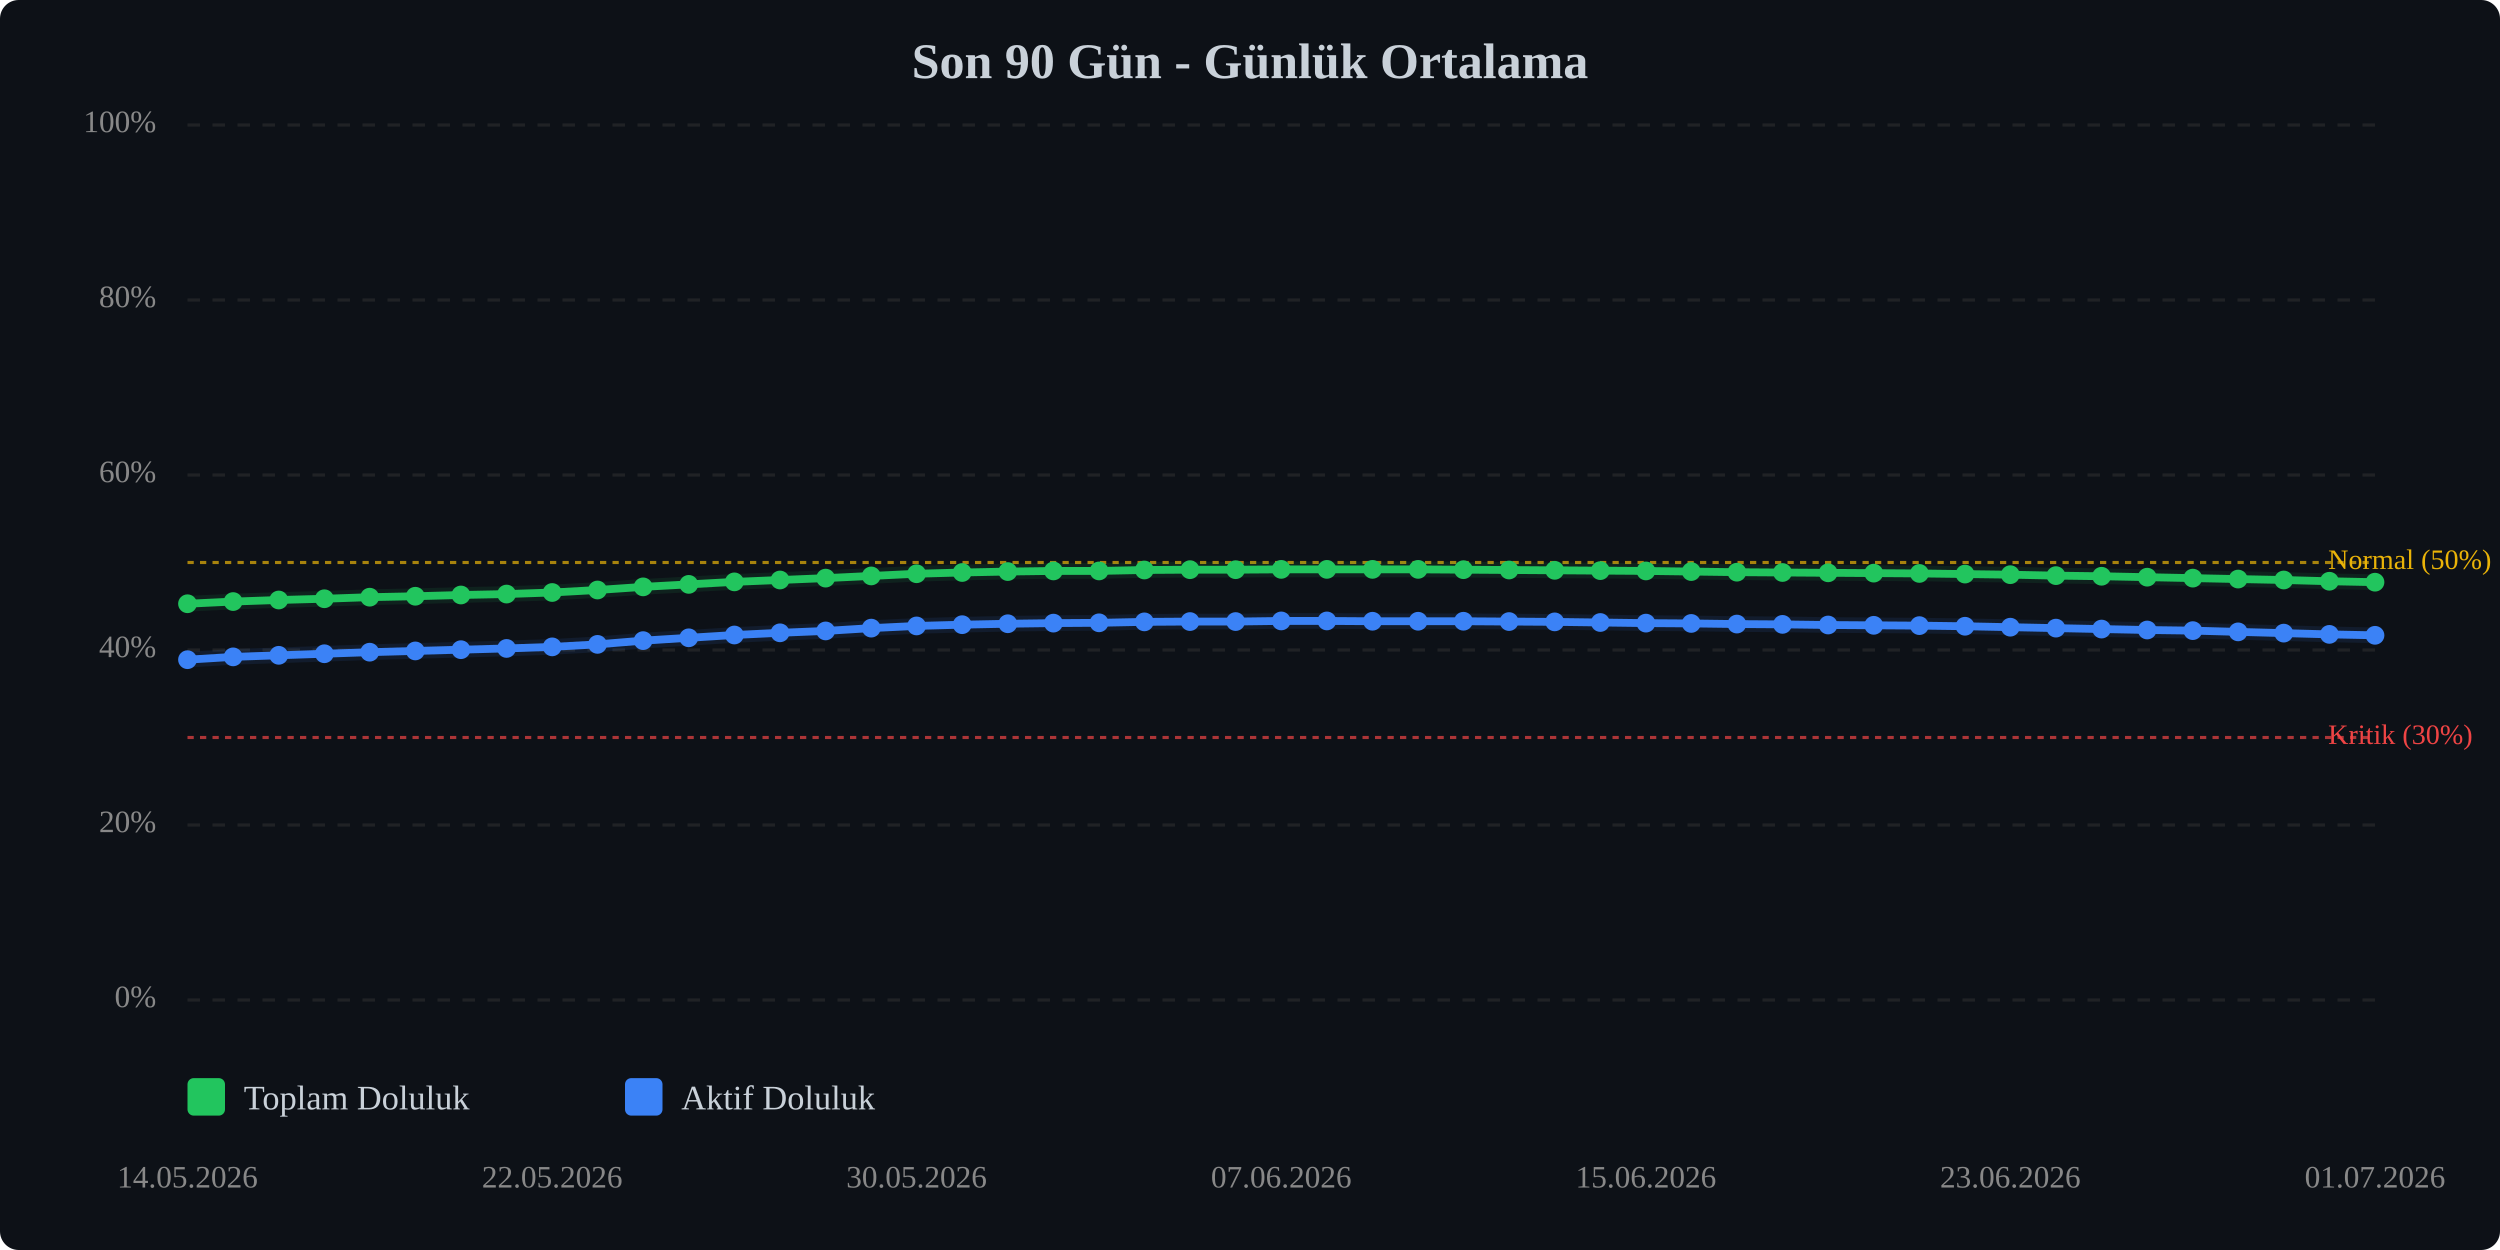
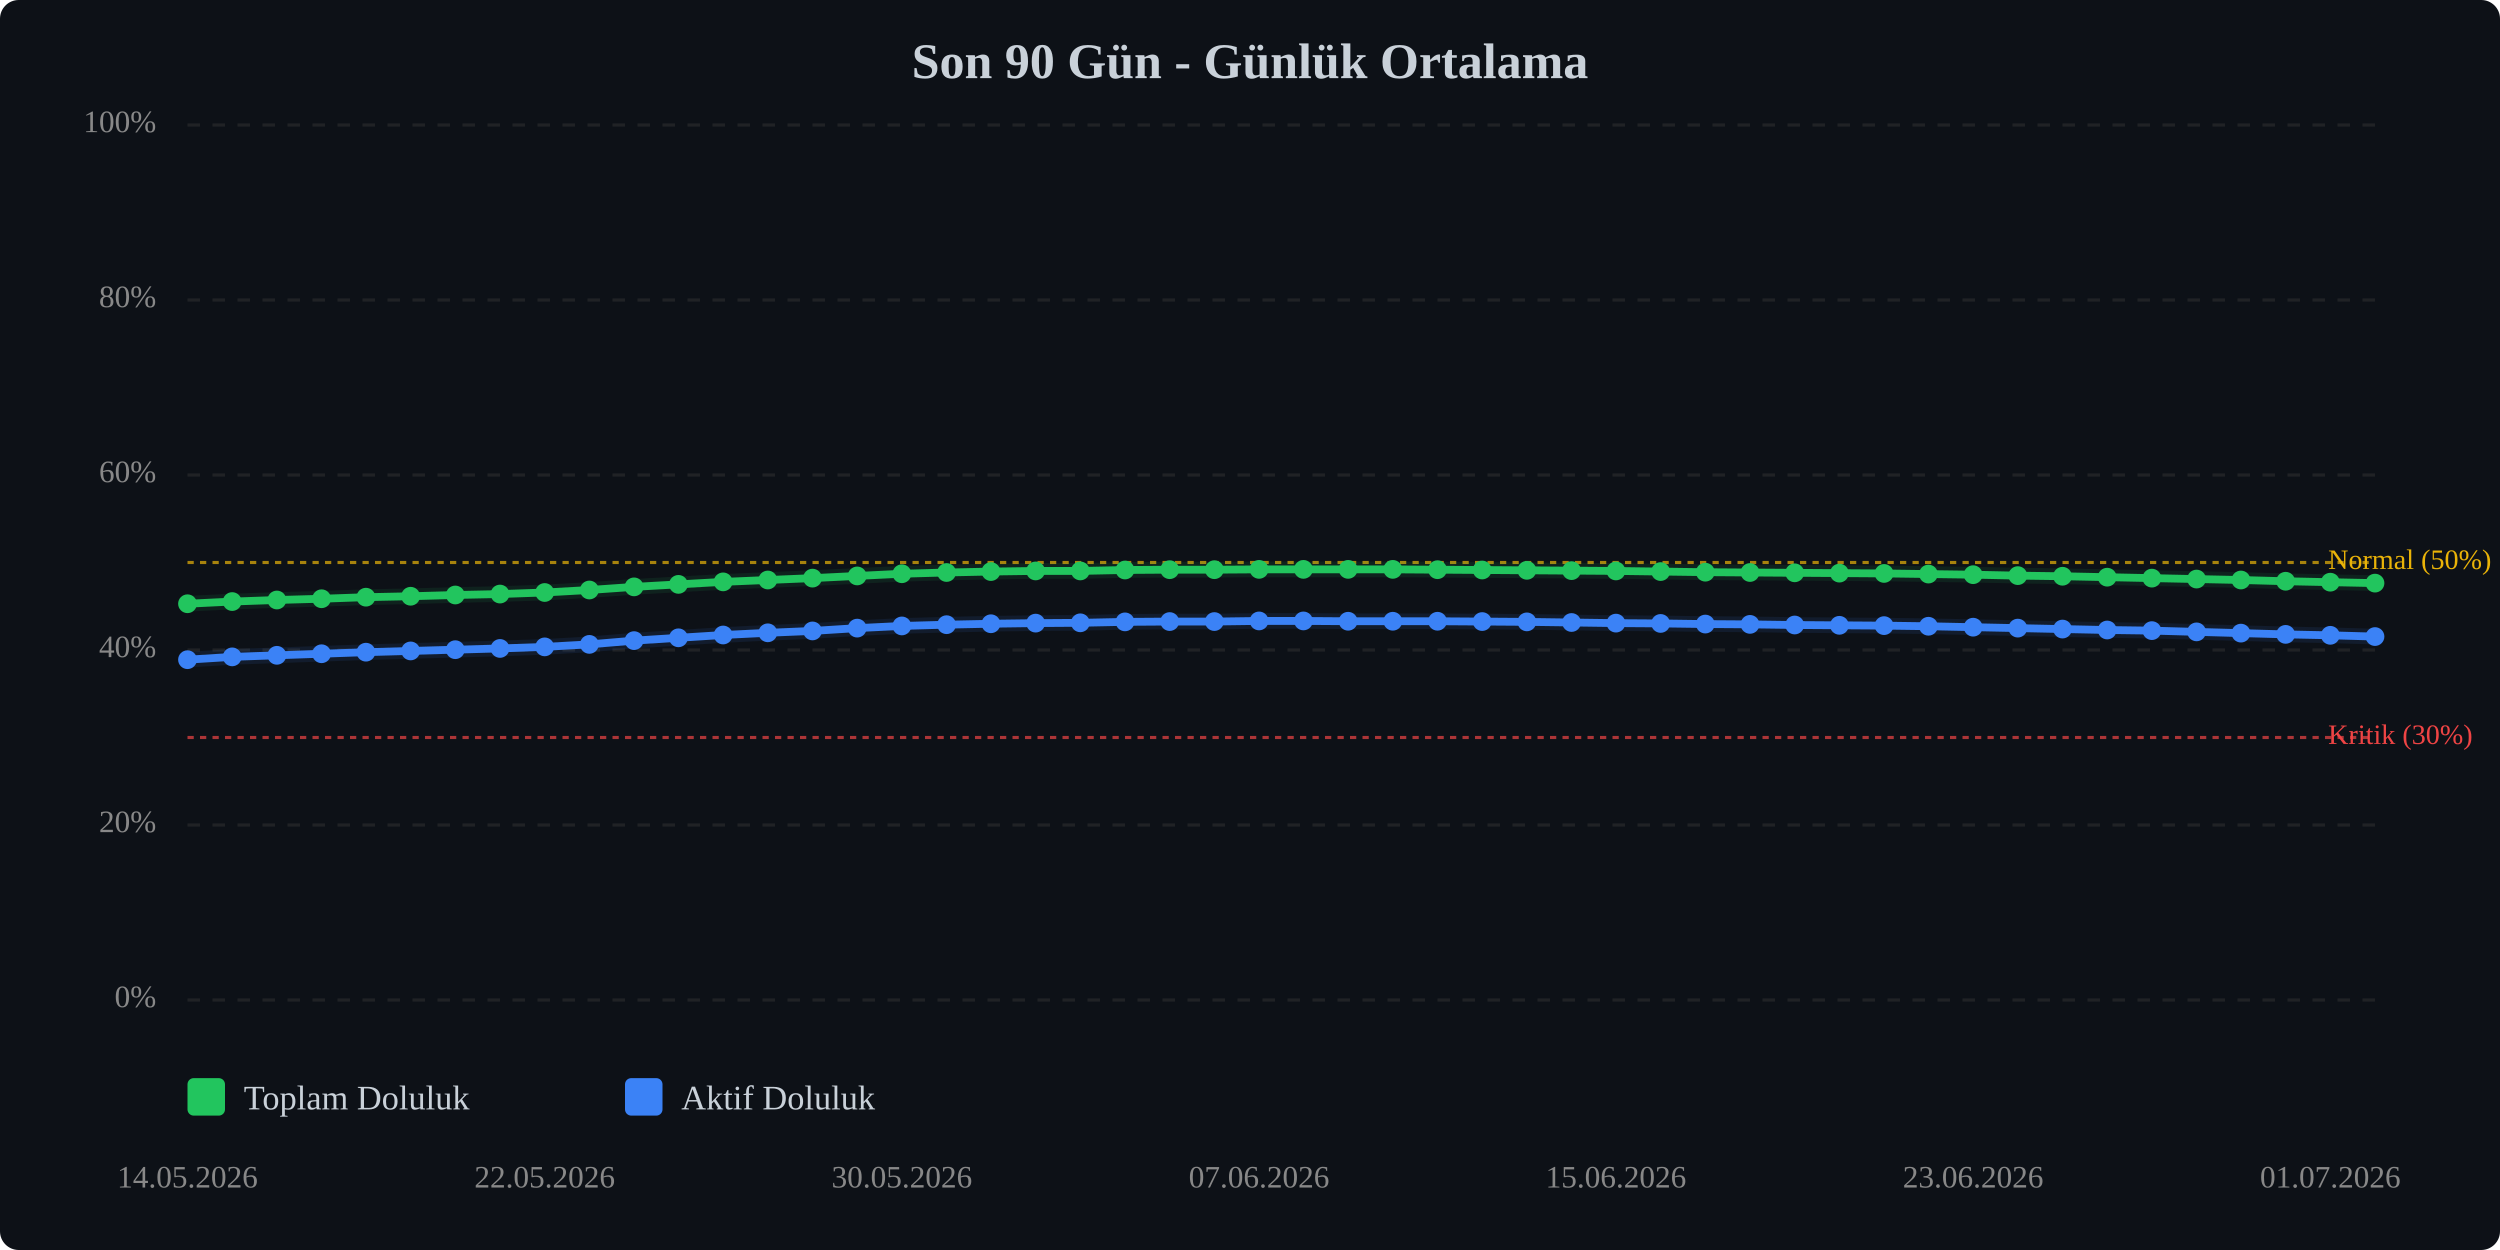
<svg xmlns="http://www.w3.org/2000/svg" viewBox="0 0 800 400" width="100%" style="max-width:800px;">
  <rect width="800" height="400" fill="#0d1117" rx="6" />
  <text x="400.0" y="25" text-anchor="middle" font-size="16" font-weight="bold" fill="#c9d1d9">Son 90 Gün - Günlük Ortalama</text>
  <line x1="60" y1="320.0" x2="760" y2="320.0" stroke="#333" stroke-width="1" stroke-dasharray="4,4" opacity="0.5" />
  <text x="50" y="320.0" text-anchor="end" dominant-baseline="middle" font-size="10" fill="#888">0%</text>
  <line x1="60" y1="264.0" x2="760" y2="264.0" stroke="#333" stroke-width="1" stroke-dasharray="4,4" opacity="0.5" />
  <text x="50" y="264.0" text-anchor="end" dominant-baseline="middle" font-size="10" fill="#888">20%</text>
  <line x1="60" y1="208.0" x2="760" y2="208.0" stroke="#333" stroke-width="1" stroke-dasharray="4,4" opacity="0.5" />
  <text x="50" y="208.0" text-anchor="end" dominant-baseline="middle" font-size="10" fill="#888">40%</text>
  <line x1="60" y1="152.0" x2="760" y2="152.0" stroke="#333" stroke-width="1" stroke-dasharray="4,4" opacity="0.5" />
  <text x="50" y="152.0" text-anchor="end" dominant-baseline="middle" font-size="10" fill="#888">60%</text>
  <line x1="60" y1="96.0" x2="760" y2="96.0" stroke="#333" stroke-width="1" stroke-dasharray="4,4" opacity="0.5" />
  <text x="50" y="96.0" text-anchor="end" dominant-baseline="middle" font-size="10" fill="#888">80%</text>
  <line x1="60" y1="40.0" x2="760" y2="40.0" stroke="#333" stroke-width="1" stroke-dasharray="4,4" opacity="0.5" />
  <text x="50" y="40.0" text-anchor="end" dominant-baseline="middle" font-size="10" fill="#888">100%</text>
  <line x1="60" y1="236.0" x2="760" y2="236.0" stroke="#ef4444" stroke-width="1" stroke-dasharray="2,2" opacity="0.7" />
  <text x="745" y="236.0" dominant-baseline="middle" font-size="9" fill="#ef4444">Kritik (30%)</text>
  <line x1="60" y1="180.0" x2="760" y2="180.0" stroke="#eab308" stroke-width="1" stroke-dasharray="2,2" opacity="0.7" />
  <text x="745" y="180.0" dominant-baseline="middle" font-size="9" fill="#eab308">Normal (50%)</text>
-   <polyline points="60.0,193.2 74.6,192.5 89.2,192.0 103.8,191.6 118.3,191.1 132.9,190.8 147.5,190.4 162.1,190.1 176.7,189.6 191.2,188.8 205.8,187.8 220.4,187.0 235.0,186.2 249.6,185.6 264.2,185.0 278.8,184.3 293.3,183.6 307.9,183.2 322.5,182.9 337.1,182.7 351.7,182.7 366.2,182.4 380.8,182.3 395.4,182.3 410.0,182.2 424.6,182.2 439.2,182.2 453.8,182.2 468.3,182.3 482.9,182.4 497.5,182.5 512.1,182.6 526.7,182.7 541.2,182.9 555.8,183.1 570.4,183.2 585.0,183.3 599.6,183.4 614.2,183.5 628.8,183.7 643.3,183.9 657.9,184.2 672.5,184.4 687.1,184.7 701.7,185.0 716.2,185.3 730.8,185.6 745.4,186.0 760.0,186.3" fill="none" stroke="#22c55e" stroke-width="2.5" stroke-linecap="round" stroke-linejoin="round" />
-   <polyline points="60.0,193.2 74.6,192.5 89.2,192.0 103.8,191.6 118.3,191.1 132.9,190.8 147.5,190.4 162.1,190.1 176.7,189.6 191.2,188.8 205.8,187.8 220.4,187.0 235.0,186.2 249.6,185.6 264.2,185.0 278.8,184.3 293.3,183.6 307.9,183.2 322.5,182.9 337.1,182.7 351.7,182.7 366.2,182.4 380.8,182.3 395.4,182.3 410.0,182.2 424.6,182.2 439.2,182.2 453.8,182.2 468.3,182.3 482.9,182.4 497.5,182.5 512.1,182.6 526.7,182.7 541.2,182.9 555.8,183.1 570.4,183.2 585.0,183.3 599.6,183.4 614.2,183.5 628.8,183.7 643.3,183.9 657.9,184.2 672.5,184.4 687.1,184.7 701.7,185.0 716.2,185.3 730.8,185.6 745.4,186.0 760.0,186.3" fill="none" stroke="#22c55e" stroke-width="5" opacity="0.1" stroke-linecap="round" stroke-linejoin="round" />
-   <polyline points="60.0,211.1 74.6,210.2 89.2,209.7 103.8,209.2 118.3,208.7 132.9,208.3 147.5,207.9 162.1,207.5 176.7,207.0 191.2,206.2 205.8,205.0 220.4,204.1 235.0,203.2 249.6,202.5 264.2,201.9 278.8,201.0 293.3,200.3 307.9,199.9 322.5,199.6 337.1,199.4 351.7,199.3 366.2,199.0 380.8,198.9 395.4,198.9 410.0,198.7 424.6,198.7 439.2,198.8 453.8,198.8 468.3,198.8 482.9,198.9 497.5,199.0 512.1,199.2 526.7,199.4 541.2,199.5 555.8,199.7 570.4,199.8 585.0,200.0 599.6,200.1 614.2,200.2 628.8,200.4 643.3,200.7 657.9,201.0 672.5,201.3 687.1,201.6 701.7,201.8 716.2,202.2 730.8,202.6 745.4,203.0 760.0,203.3" fill="none" stroke="#3b82f6" stroke-width="2.5" stroke-linecap="round" stroke-linejoin="round" />
-   <polyline points="60.0,211.1 74.6,210.2 89.2,209.7 103.8,209.2 118.3,208.7 132.9,208.3 147.5,207.9 162.1,207.5 176.7,207.0 191.2,206.2 205.8,205.0 220.4,204.1 235.0,203.2 249.6,202.5 264.2,201.9 278.8,201.0 293.3,200.3 307.9,199.9 322.5,199.6 337.1,199.4 351.7,199.3 366.2,199.0 380.8,198.9 395.4,198.9 410.0,198.7 424.6,198.7 439.2,198.8 453.8,198.8 468.3,198.8 482.9,198.9 497.5,199.0 512.1,199.2 526.7,199.4 541.2,199.5 555.8,199.7 570.4,199.8 585.0,200.0 599.6,200.1 614.2,200.2 628.8,200.4 643.3,200.7 657.9,201.0 672.5,201.3 687.1,201.6 701.7,201.8 716.2,202.2 730.8,202.6 745.4,203.0 760.0,203.3" fill="none" stroke="#3b82f6" stroke-width="5" opacity="0.1" stroke-linecap="round" stroke-linejoin="round" />
+   <polyline points="60.0,193.2 74.3,192.5 88.6,192.0 102.9,191.6 117.1,191.1 131.4,190.8 145.7,190.4 160.0,190.1 174.3,189.6 188.6,188.8 202.9,187.8 217.1,187.0 231.4,186.2 245.7,185.6 260.0,185.0 274.3,184.3 288.6,183.6 302.9,183.2 317.1,182.9 331.4,182.7 345.7,182.7 360.0,182.4 374.3,182.3 388.6,182.3 402.9,182.2 417.1,182.2 431.4,182.2 445.7,182.2 460.0,182.3 474.3,182.4 488.6,182.5 502.9,182.6 517.1,182.7 531.4,182.9 545.7,183.1 560.0,183.2 574.3,183.3 588.6,183.4 602.9,183.5 617.1,183.7 631.4,183.9 645.7,184.2 660.0,184.4 674.3,184.7 688.6,185.0 702.9,185.3 717.1,185.6 731.4,186.0 745.7,186.3 760.0,186.6" fill="none" stroke="#22c55e" stroke-width="2.5" stroke-linecap="round" stroke-linejoin="round" />
+   <polyline points="60.0,193.2 74.3,192.5 88.6,192.0 102.9,191.6 117.1,191.1 131.4,190.8 145.7,190.4 160.0,190.1 174.3,189.6 188.6,188.8 202.9,187.8 217.1,187.0 231.4,186.2 245.7,185.6 260.0,185.0 274.3,184.3 288.6,183.6 302.9,183.2 317.1,182.9 331.4,182.7 345.7,182.7 360.0,182.4 374.3,182.3 388.6,182.3 402.9,182.2 417.1,182.2 431.4,182.2 445.7,182.2 460.0,182.3 474.3,182.4 488.6,182.5 502.9,182.6 517.1,182.7 531.4,182.9 545.7,183.1 560.0,183.2 574.3,183.3 588.6,183.4 602.9,183.5 617.1,183.7 631.4,183.9 645.7,184.2 660.0,184.4 674.3,184.7 688.6,185.0 702.9,185.3 717.1,185.6 731.4,186.0 745.7,186.3 760.0,186.6" fill="none" stroke="#22c55e" stroke-width="5" opacity="0.1" stroke-linecap="round" stroke-linejoin="round" />
+   <polyline points="60.0,211.1 74.3,210.2 88.6,209.7 102.9,209.2 117.1,208.7 131.4,208.3 145.7,207.9 160.0,207.5 174.3,207.0 188.6,206.2 202.9,205.0 217.1,204.1 231.4,203.2 245.7,202.5 260.0,201.9 274.3,201.0 288.6,200.3 302.9,199.9 317.1,199.6 331.4,199.4 345.7,199.3 360.0,199.0 374.3,198.9 388.6,198.9 402.9,198.7 417.1,198.7 431.4,198.8 445.7,198.8 460.0,198.8 474.3,198.9 488.6,199.0 502.9,199.2 517.1,199.4 531.4,199.5 545.7,199.7 560.0,199.8 574.3,200.0 588.6,200.1 602.9,200.2 617.1,200.4 631.4,200.7 645.7,201.0 660.0,201.3 674.3,201.6 688.6,201.8 702.9,202.2 717.1,202.6 731.4,203.0 745.7,203.3 760.0,203.7" fill="none" stroke="#3b82f6" stroke-width="2.5" stroke-linecap="round" stroke-linejoin="round" />
+   <polyline points="60.0,211.1 74.3,210.2 88.6,209.7 102.9,209.2 117.1,208.7 131.4,208.3 145.7,207.9 160.0,207.5 174.3,207.0 188.6,206.2 202.9,205.0 217.1,204.1 231.4,203.2 245.7,202.5 260.0,201.9 274.3,201.0 288.6,200.3 302.9,199.9 317.1,199.6 331.4,199.4 345.7,199.3 360.0,199.0 374.3,198.9 388.6,198.9 402.9,198.7 417.1,198.7 431.4,198.8 445.7,198.8 460.0,198.8 474.3,198.9 488.6,199.0 502.9,199.2 517.1,199.4 531.4,199.5 545.7,199.7 560.0,199.8 574.3,200.0 588.6,200.1 602.9,200.2 617.1,200.4 631.4,200.7 645.7,201.0 660.0,201.3 674.3,201.6 688.6,201.8 702.9,202.2 717.1,202.6 731.4,203.0 745.7,203.3 760.0,203.7" fill="none" stroke="#3b82f6" stroke-width="5" opacity="0.1" stroke-linecap="round" stroke-linejoin="round" />
  <circle cx="60.0" cy="193.2" r="3" fill="#22c55e" />
-   <circle cx="74.6" cy="192.5" r="3" fill="#22c55e" />
-   <circle cx="89.2" cy="192.0" r="3" fill="#22c55e" />
-   <circle cx="103.8" cy="191.6" r="3" fill="#22c55e" />
-   <circle cx="118.3" cy="191.1" r="3" fill="#22c55e" />
-   <circle cx="132.9" cy="190.8" r="3" fill="#22c55e" />
-   <circle cx="147.5" cy="190.4" r="3" fill="#22c55e" />
-   <circle cx="162.1" cy="190.1" r="3" fill="#22c55e" />
-   <circle cx="176.7" cy="189.6" r="3" fill="#22c55e" />
-   <circle cx="191.2" cy="188.8" r="3" fill="#22c55e" />
-   <circle cx="205.8" cy="187.8" r="3" fill="#22c55e" />
-   <circle cx="220.4" cy="187.0" r="3" fill="#22c55e" />
-   <circle cx="235.0" cy="186.2" r="3" fill="#22c55e" />
-   <circle cx="249.6" cy="185.6" r="3" fill="#22c55e" />
-   <circle cx="264.2" cy="185.0" r="3" fill="#22c55e" />
-   <circle cx="278.8" cy="184.3" r="3" fill="#22c55e" />
-   <circle cx="293.3" cy="183.6" r="3" fill="#22c55e" />
-   <circle cx="307.9" cy="183.2" r="3" fill="#22c55e" />
-   <circle cx="322.5" cy="182.9" r="3" fill="#22c55e" />
-   <circle cx="337.1" cy="182.7" r="3" fill="#22c55e" />
-   <circle cx="351.7" cy="182.7" r="3" fill="#22c55e" />
-   <circle cx="366.2" cy="182.4" r="3" fill="#22c55e" />
-   <circle cx="380.8" cy="182.3" r="3" fill="#22c55e" />
-   <circle cx="395.4" cy="182.3" r="3" fill="#22c55e" />
-   <circle cx="410.0" cy="182.2" r="3" fill="#22c55e" />
-   <circle cx="424.6" cy="182.2" r="3" fill="#22c55e" />
-   <circle cx="439.2" cy="182.2" r="3" fill="#22c55e" />
-   <circle cx="453.8" cy="182.2" r="3" fill="#22c55e" />
-   <circle cx="468.3" cy="182.3" r="3" fill="#22c55e" />
-   <circle cx="482.9" cy="182.4" r="3" fill="#22c55e" />
-   <circle cx="497.5" cy="182.5" r="3" fill="#22c55e" />
-   <circle cx="512.1" cy="182.6" r="3" fill="#22c55e" />
-   <circle cx="526.7" cy="182.7" r="3" fill="#22c55e" />
-   <circle cx="541.2" cy="182.9" r="3" fill="#22c55e" />
-   <circle cx="555.8" cy="183.1" r="3" fill="#22c55e" />
-   <circle cx="570.4" cy="183.2" r="3" fill="#22c55e" />
-   <circle cx="585.0" cy="183.3" r="3" fill="#22c55e" />
-   <circle cx="599.6" cy="183.4" r="3" fill="#22c55e" />
-   <circle cx="614.2" cy="183.5" r="3" fill="#22c55e" />
-   <circle cx="628.8" cy="183.7" r="3" fill="#22c55e" />
-   <circle cx="643.3" cy="183.9" r="3" fill="#22c55e" />
-   <circle cx="657.9" cy="184.2" r="3" fill="#22c55e" />
-   <circle cx="672.5" cy="184.4" r="3" fill="#22c55e" />
-   <circle cx="687.1" cy="184.7" r="3" fill="#22c55e" />
-   <circle cx="701.7" cy="185.0" r="3" fill="#22c55e" />
-   <circle cx="716.2" cy="185.3" r="3" fill="#22c55e" />
-   <circle cx="730.8" cy="185.6" r="3" fill="#22c55e" />
-   <circle cx="745.4" cy="186.0" r="3" fill="#22c55e" />
-   <circle cx="760.0" cy="186.3" r="3" fill="#22c55e" />
+   <circle cx="74.3" cy="192.5" r="3" fill="#22c55e" />
+   <circle cx="88.6" cy="192.0" r="3" fill="#22c55e" />
+   <circle cx="102.9" cy="191.6" r="3" fill="#22c55e" />
+   <circle cx="117.1" cy="191.1" r="3" fill="#22c55e" />
+   <circle cx="131.4" cy="190.8" r="3" fill="#22c55e" />
+   <circle cx="145.7" cy="190.4" r="3" fill="#22c55e" />
+   <circle cx="160.0" cy="190.1" r="3" fill="#22c55e" />
+   <circle cx="174.3" cy="189.6" r="3" fill="#22c55e" />
+   <circle cx="188.6" cy="188.8" r="3" fill="#22c55e" />
+   <circle cx="202.9" cy="187.8" r="3" fill="#22c55e" />
+   <circle cx="217.1" cy="187.0" r="3" fill="#22c55e" />
+   <circle cx="231.4" cy="186.2" r="3" fill="#22c55e" />
+   <circle cx="245.7" cy="185.6" r="3" fill="#22c55e" />
+   <circle cx="260.0" cy="185.0" r="3" fill="#22c55e" />
+   <circle cx="274.3" cy="184.3" r="3" fill="#22c55e" />
+   <circle cx="288.6" cy="183.6" r="3" fill="#22c55e" />
+   <circle cx="302.9" cy="183.2" r="3" fill="#22c55e" />
+   <circle cx="317.1" cy="182.9" r="3" fill="#22c55e" />
+   <circle cx="331.4" cy="182.7" r="3" fill="#22c55e" />
+   <circle cx="345.7" cy="182.7" r="3" fill="#22c55e" />
+   <circle cx="360.0" cy="182.4" r="3" fill="#22c55e" />
+   <circle cx="374.3" cy="182.3" r="3" fill="#22c55e" />
+   <circle cx="388.6" cy="182.3" r="3" fill="#22c55e" />
+   <circle cx="402.9" cy="182.2" r="3" fill="#22c55e" />
+   <circle cx="417.1" cy="182.2" r="3" fill="#22c55e" />
+   <circle cx="431.4" cy="182.2" r="3" fill="#22c55e" />
+   <circle cx="445.7" cy="182.2" r="3" fill="#22c55e" />
+   <circle cx="460.0" cy="182.3" r="3" fill="#22c55e" />
+   <circle cx="474.3" cy="182.4" r="3" fill="#22c55e" />
+   <circle cx="488.6" cy="182.5" r="3" fill="#22c55e" />
+   <circle cx="502.9" cy="182.6" r="3" fill="#22c55e" />
+   <circle cx="517.1" cy="182.7" r="3" fill="#22c55e" />
+   <circle cx="531.4" cy="182.9" r="3" fill="#22c55e" />
+   <circle cx="545.7" cy="183.1" r="3" fill="#22c55e" />
+   <circle cx="560.0" cy="183.2" r="3" fill="#22c55e" />
+   <circle cx="574.3" cy="183.3" r="3" fill="#22c55e" />
+   <circle cx="588.6" cy="183.4" r="3" fill="#22c55e" />
+   <circle cx="602.9" cy="183.5" r="3" fill="#22c55e" />
+   <circle cx="617.1" cy="183.7" r="3" fill="#22c55e" />
+   <circle cx="631.4" cy="183.9" r="3" fill="#22c55e" />
+   <circle cx="645.7" cy="184.2" r="3" fill="#22c55e" />
+   <circle cx="660.0" cy="184.4" r="3" fill="#22c55e" />
+   <circle cx="674.3" cy="184.7" r="3" fill="#22c55e" />
+   <circle cx="688.6" cy="185.0" r="3" fill="#22c55e" />
+   <circle cx="702.9" cy="185.3" r="3" fill="#22c55e" />
+   <circle cx="717.1" cy="185.6" r="3" fill="#22c55e" />
+   <circle cx="731.4" cy="186.0" r="3" fill="#22c55e" />
+   <circle cx="745.7" cy="186.3" r="3" fill="#22c55e" />
+   <circle cx="760.0" cy="186.6" r="3" fill="#22c55e" />
  <circle cx="60.0" cy="211.1" r="3" fill="#3b82f6" />
-   <circle cx="74.6" cy="210.2" r="3" fill="#3b82f6" />
-   <circle cx="89.2" cy="209.7" r="3" fill="#3b82f6" />
-   <circle cx="103.8" cy="209.2" r="3" fill="#3b82f6" />
-   <circle cx="118.3" cy="208.7" r="3" fill="#3b82f6" />
-   <circle cx="132.9" cy="208.3" r="3" fill="#3b82f6" />
-   <circle cx="147.5" cy="207.9" r="3" fill="#3b82f6" />
-   <circle cx="162.1" cy="207.5" r="3" fill="#3b82f6" />
-   <circle cx="176.7" cy="207.0" r="3" fill="#3b82f6" />
-   <circle cx="191.2" cy="206.2" r="3" fill="#3b82f6" />
-   <circle cx="205.8" cy="205.0" r="3" fill="#3b82f6" />
-   <circle cx="220.4" cy="204.1" r="3" fill="#3b82f6" />
-   <circle cx="235.0" cy="203.2" r="3" fill="#3b82f6" />
-   <circle cx="249.6" cy="202.5" r="3" fill="#3b82f6" />
-   <circle cx="264.2" cy="201.9" r="3" fill="#3b82f6" />
-   <circle cx="278.8" cy="201.0" r="3" fill="#3b82f6" />
-   <circle cx="293.3" cy="200.3" r="3" fill="#3b82f6" />
-   <circle cx="307.9" cy="199.9" r="3" fill="#3b82f6" />
-   <circle cx="322.5" cy="199.6" r="3" fill="#3b82f6" />
-   <circle cx="337.1" cy="199.4" r="3" fill="#3b82f6" />
-   <circle cx="351.7" cy="199.3" r="3" fill="#3b82f6" />
-   <circle cx="366.2" cy="199.0" r="3" fill="#3b82f6" />
-   <circle cx="380.8" cy="198.9" r="3" fill="#3b82f6" />
-   <circle cx="395.4" cy="198.9" r="3" fill="#3b82f6" />
-   <circle cx="410.0" cy="198.7" r="3" fill="#3b82f6" />
-   <circle cx="424.6" cy="198.7" r="3" fill="#3b82f6" />
-   <circle cx="439.2" cy="198.8" r="3" fill="#3b82f6" />
-   <circle cx="453.8" cy="198.8" r="3" fill="#3b82f6" />
-   <circle cx="468.3" cy="198.8" r="3" fill="#3b82f6" />
-   <circle cx="482.9" cy="198.9" r="3" fill="#3b82f6" />
-   <circle cx="497.5" cy="199.0" r="3" fill="#3b82f6" />
-   <circle cx="512.1" cy="199.2" r="3" fill="#3b82f6" />
-   <circle cx="526.7" cy="199.4" r="3" fill="#3b82f6" />
-   <circle cx="541.2" cy="199.5" r="3" fill="#3b82f6" />
-   <circle cx="555.8" cy="199.7" r="3" fill="#3b82f6" />
-   <circle cx="570.4" cy="199.8" r="3" fill="#3b82f6" />
-   <circle cx="585.0" cy="200.0" r="3" fill="#3b82f6" />
-   <circle cx="599.6" cy="200.1" r="3" fill="#3b82f6" />
-   <circle cx="614.2" cy="200.2" r="3" fill="#3b82f6" />
-   <circle cx="628.8" cy="200.4" r="3" fill="#3b82f6" />
-   <circle cx="643.3" cy="200.7" r="3" fill="#3b82f6" />
-   <circle cx="657.9" cy="201.0" r="3" fill="#3b82f6" />
-   <circle cx="672.5" cy="201.3" r="3" fill="#3b82f6" />
-   <circle cx="687.1" cy="201.6" r="3" fill="#3b82f6" />
-   <circle cx="701.7" cy="201.8" r="3" fill="#3b82f6" />
-   <circle cx="716.2" cy="202.2" r="3" fill="#3b82f6" />
-   <circle cx="730.8" cy="202.6" r="3" fill="#3b82f6" />
-   <circle cx="745.4" cy="203.0" r="3" fill="#3b82f6" />
-   <circle cx="760.0" cy="203.3" r="3" fill="#3b82f6" />
+   <circle cx="74.3" cy="210.2" r="3" fill="#3b82f6" />
+   <circle cx="88.6" cy="209.7" r="3" fill="#3b82f6" />
+   <circle cx="102.9" cy="209.2" r="3" fill="#3b82f6" />
+   <circle cx="117.1" cy="208.7" r="3" fill="#3b82f6" />
+   <circle cx="131.4" cy="208.3" r="3" fill="#3b82f6" />
+   <circle cx="145.7" cy="207.9" r="3" fill="#3b82f6" />
+   <circle cx="160.0" cy="207.5" r="3" fill="#3b82f6" />
+   <circle cx="174.3" cy="207.0" r="3" fill="#3b82f6" />
+   <circle cx="188.6" cy="206.2" r="3" fill="#3b82f6" />
+   <circle cx="202.9" cy="205.0" r="3" fill="#3b82f6" />
+   <circle cx="217.1" cy="204.1" r="3" fill="#3b82f6" />
+   <circle cx="231.4" cy="203.2" r="3" fill="#3b82f6" />
+   <circle cx="245.7" cy="202.5" r="3" fill="#3b82f6" />
+   <circle cx="260.0" cy="201.9" r="3" fill="#3b82f6" />
+   <circle cx="274.3" cy="201.0" r="3" fill="#3b82f6" />
+   <circle cx="288.6" cy="200.3" r="3" fill="#3b82f6" />
+   <circle cx="302.9" cy="199.9" r="3" fill="#3b82f6" />
+   <circle cx="317.1" cy="199.6" r="3" fill="#3b82f6" />
+   <circle cx="331.4" cy="199.4" r="3" fill="#3b82f6" />
+   <circle cx="345.7" cy="199.3" r="3" fill="#3b82f6" />
+   <circle cx="360.0" cy="199.0" r="3" fill="#3b82f6" />
+   <circle cx="374.3" cy="198.9" r="3" fill="#3b82f6" />
+   <circle cx="388.6" cy="198.9" r="3" fill="#3b82f6" />
+   <circle cx="402.9" cy="198.7" r="3" fill="#3b82f6" />
+   <circle cx="417.1" cy="198.7" r="3" fill="#3b82f6" />
+   <circle cx="431.4" cy="198.8" r="3" fill="#3b82f6" />
+   <circle cx="445.7" cy="198.8" r="3" fill="#3b82f6" />
+   <circle cx="460.0" cy="198.8" r="3" fill="#3b82f6" />
+   <circle cx="474.3" cy="198.9" r="3" fill="#3b82f6" />
+   <circle cx="488.6" cy="199.0" r="3" fill="#3b82f6" />
+   <circle cx="502.9" cy="199.2" r="3" fill="#3b82f6" />
+   <circle cx="517.1" cy="199.4" r="3" fill="#3b82f6" />
+   <circle cx="531.4" cy="199.5" r="3" fill="#3b82f6" />
+   <circle cx="545.7" cy="199.7" r="3" fill="#3b82f6" />
+   <circle cx="560.0" cy="199.8" r="3" fill="#3b82f6" />
+   <circle cx="574.3" cy="200.0" r="3" fill="#3b82f6" />
+   <circle cx="588.6" cy="200.1" r="3" fill="#3b82f6" />
+   <circle cx="602.9" cy="200.2" r="3" fill="#3b82f6" />
+   <circle cx="617.1" cy="200.4" r="3" fill="#3b82f6" />
+   <circle cx="631.4" cy="200.7" r="3" fill="#3b82f6" />
+   <circle cx="645.7" cy="201.0" r="3" fill="#3b82f6" />
+   <circle cx="660.0" cy="201.3" r="3" fill="#3b82f6" />
+   <circle cx="674.3" cy="201.6" r="3" fill="#3b82f6" />
+   <circle cx="688.6" cy="201.8" r="3" fill="#3b82f6" />
+   <circle cx="702.9" cy="202.2" r="3" fill="#3b82f6" />
+   <circle cx="717.1" cy="202.6" r="3" fill="#3b82f6" />
+   <circle cx="731.4" cy="203.0" r="3" fill="#3b82f6" />
+   <circle cx="745.7" cy="203.3" r="3" fill="#3b82f6" />
+   <circle cx="760.0" cy="203.7" r="3" fill="#3b82f6" />
  <text x="60.0" y="380" text-anchor="middle" font-size="10" fill="#888">14.05.2026</text>
-   <text x="176.7" y="380" text-anchor="middle" font-size="10" fill="#888">22.05.2026</text>
-   <text x="293.3" y="380" text-anchor="middle" font-size="10" fill="#888">30.05.2026</text>
-   <text x="410.0" y="380" text-anchor="middle" font-size="10" fill="#888">07.06.2026</text>
-   <text x="526.7" y="380" text-anchor="middle" font-size="10" fill="#888">15.06.2026</text>
-   <text x="643.3" y="380" text-anchor="middle" font-size="10" fill="#888">23.06.2026</text>
-   <text x="760.0" y="380" text-anchor="middle" font-size="10" fill="#888">01.07.2026</text>
+   <text x="174.3" y="380" text-anchor="middle" font-size="10" fill="#888">22.05.2026</text>
+   <text x="288.6" y="380" text-anchor="middle" font-size="10" fill="#888">30.05.2026</text>
+   <text x="402.9" y="380" text-anchor="middle" font-size="10" fill="#888">07.06.2026</text>
+   <text x="517.1" y="380" text-anchor="middle" font-size="10" fill="#888">15.06.2026</text>
+   <text x="631.4" y="380" text-anchor="middle" font-size="10" fill="#888">23.06.2026</text>
+   <text x="745.7" y="380" text-anchor="middle" font-size="10" fill="#888">01.07.2026</text>
  <g transform="translate(60, 345)">
    <rect x="0" y="0" width="12" height="12" fill="#22c55e" rx="2" />
    <text x="18" y="10" font-size="11" fill="#c9d1d9">Toplam Doluluk</text>
    <rect x="140" y="0" width="12" height="12" fill="#3b82f6" rx="2" />
    <text x="158" y="10" font-size="11" fill="#c9d1d9">Aktif Doluluk</text>
  </g>
</svg>
